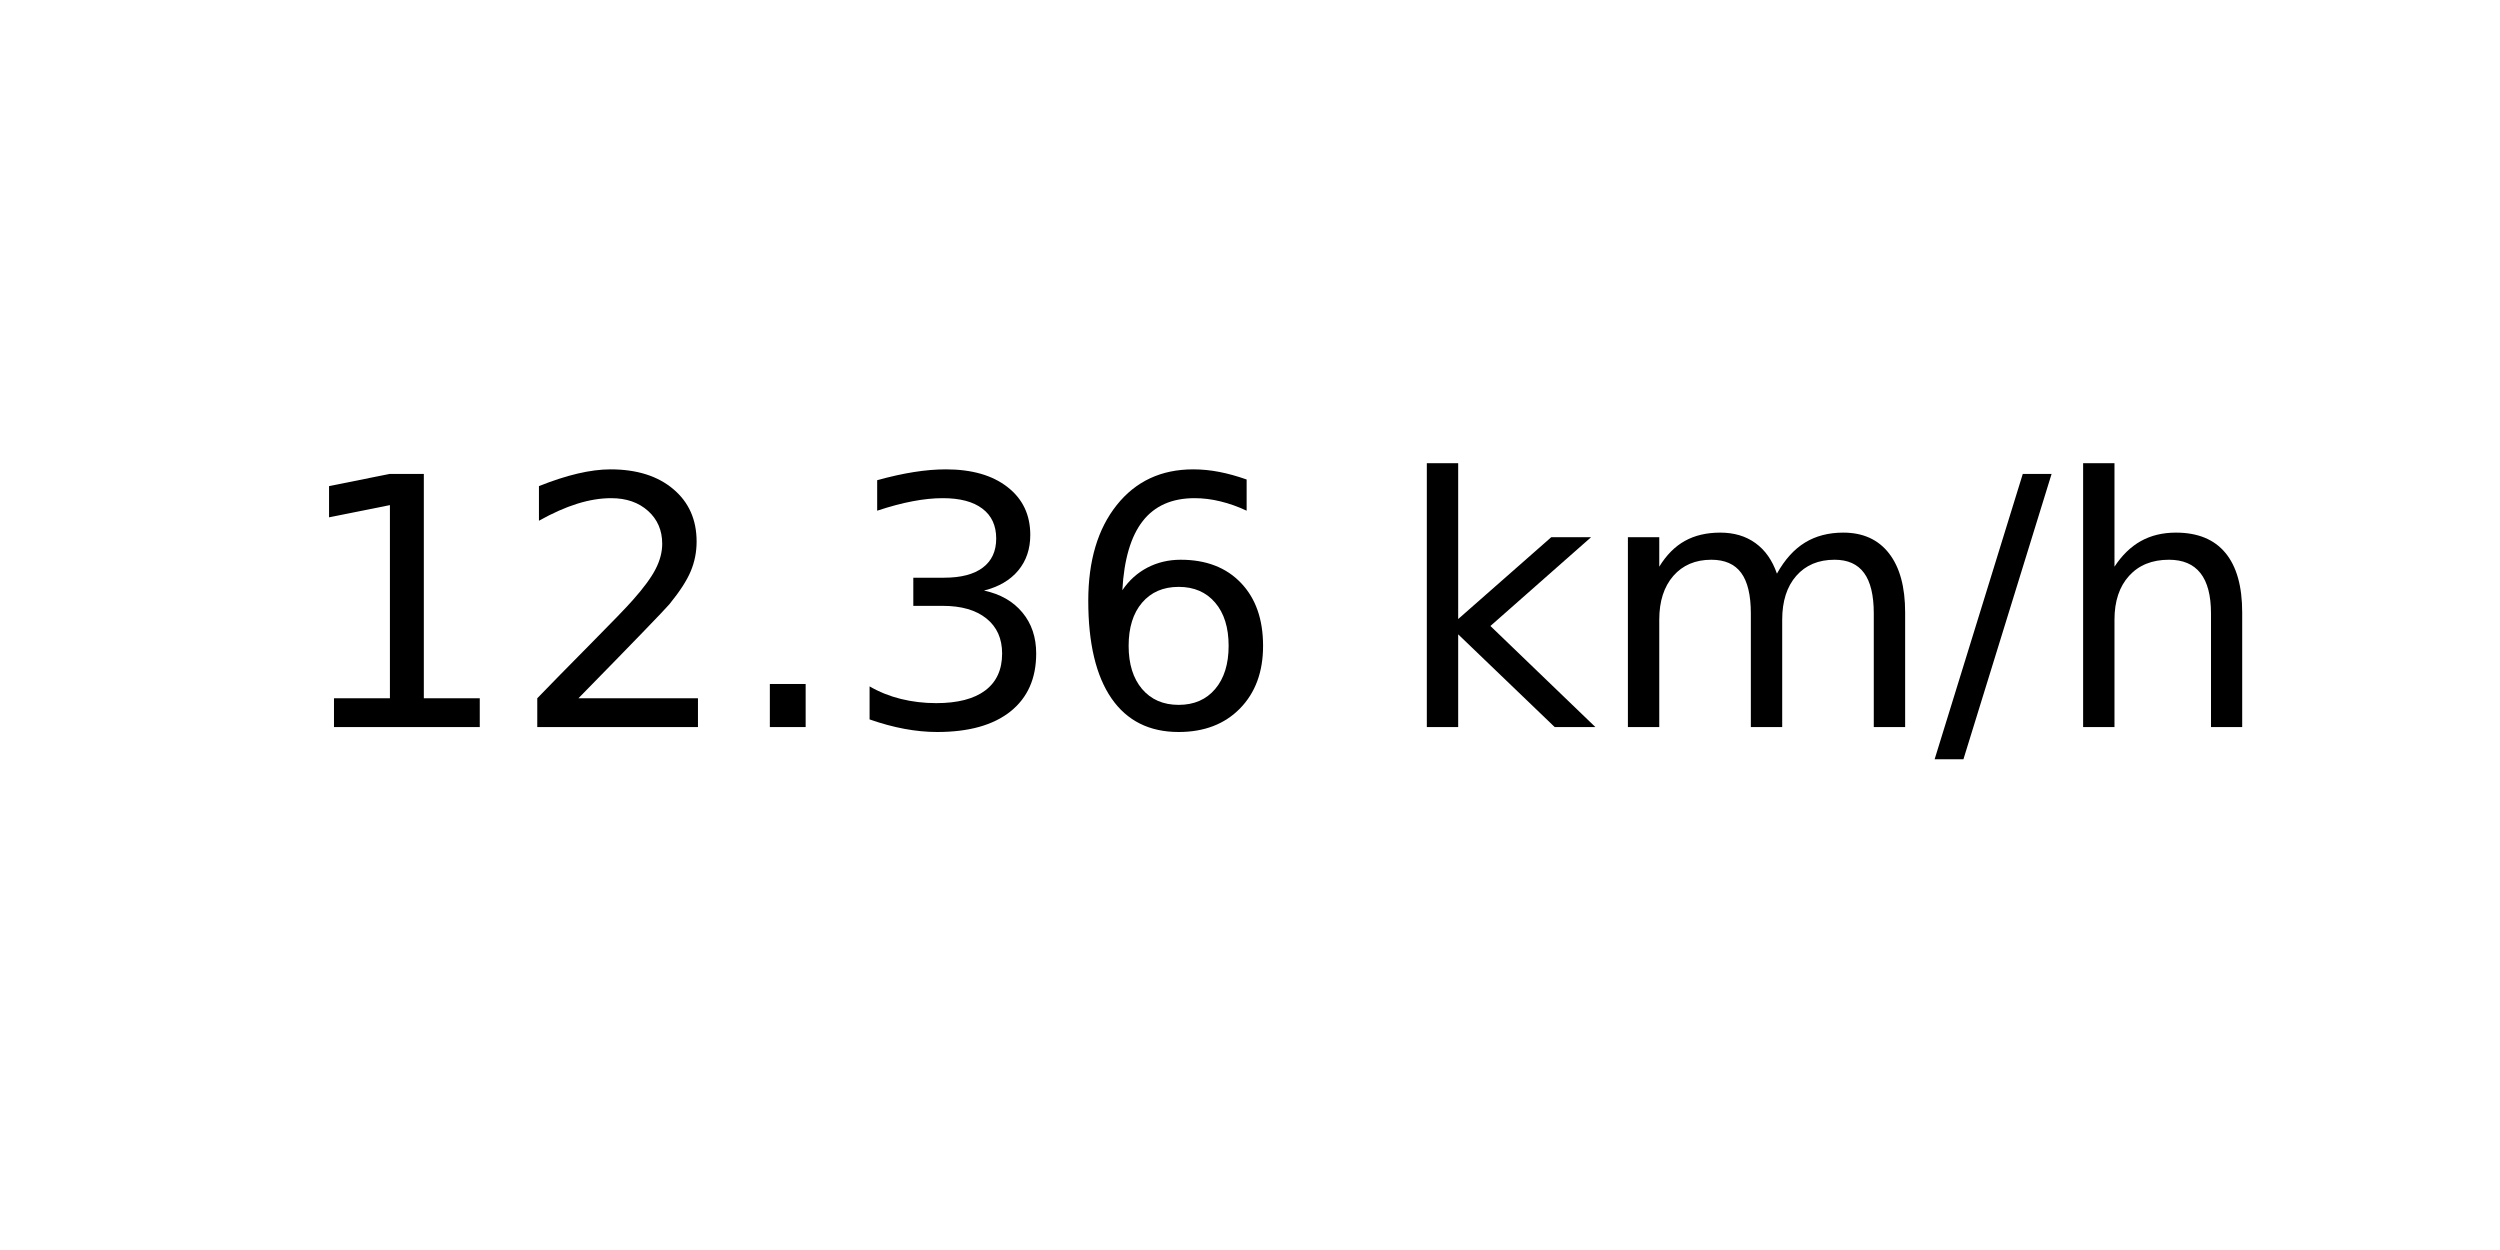
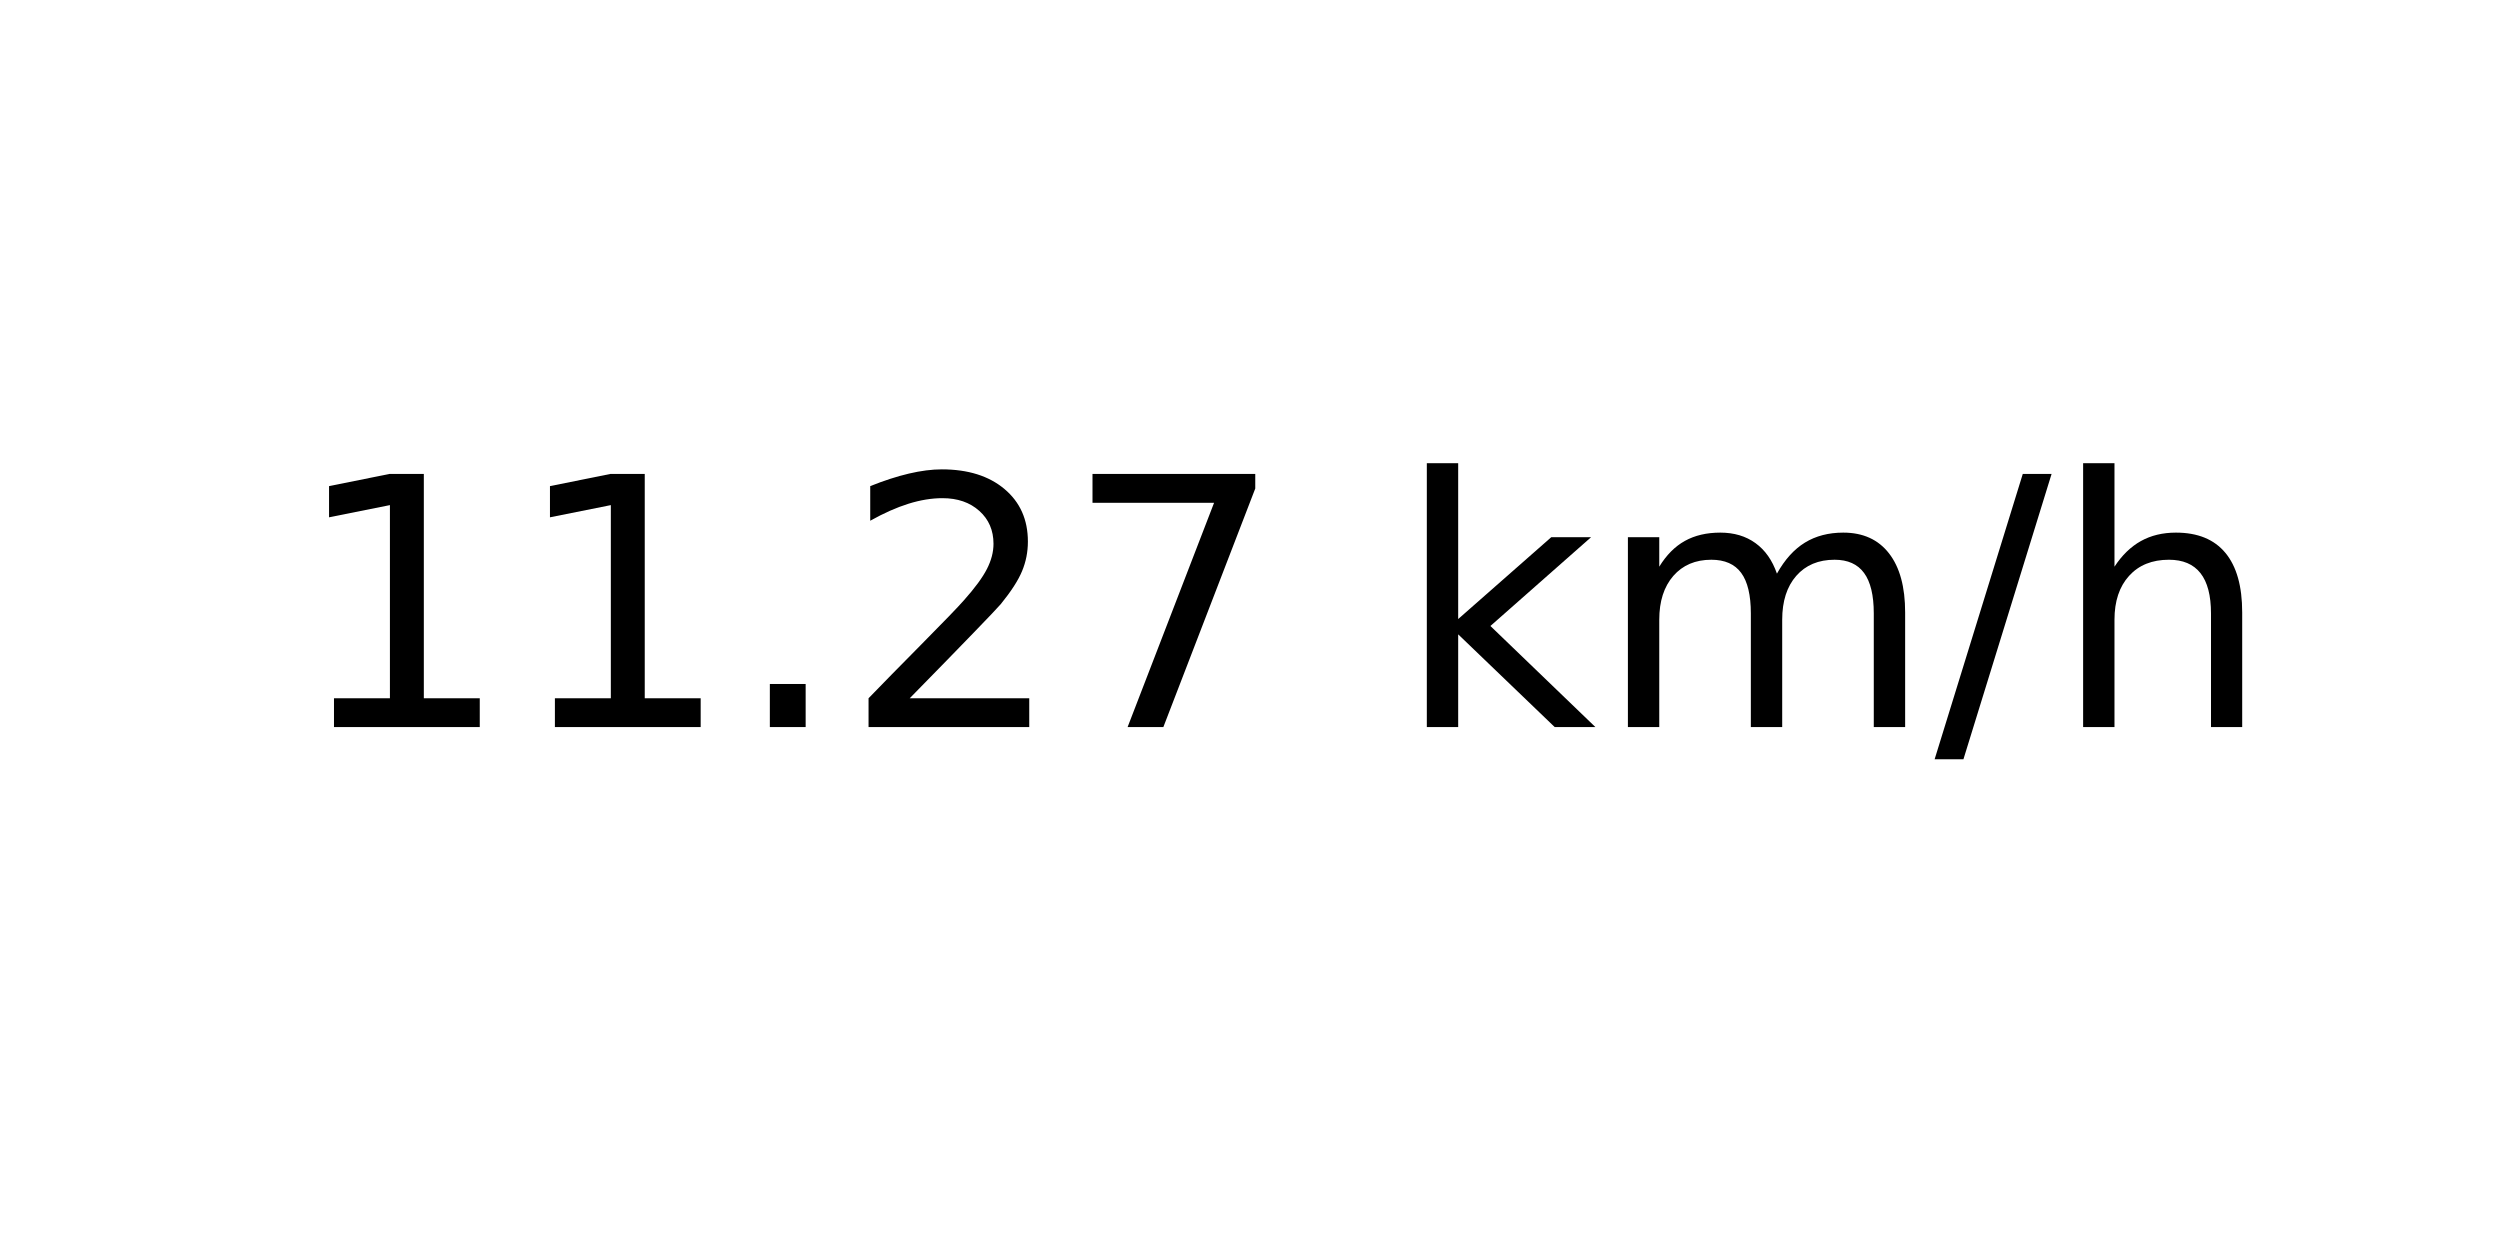
<svg xmlns="http://www.w3.org/2000/svg" xmlns:xlink="http://www.w3.org/1999/xlink" width="72pt" height="36pt" viewBox="0 0 72 36" version="1.1">
  <defs>
    <style type="text/css">*{stroke-linejoin: round; stroke-linecap: butt}</style>
  </defs>
  <g id="figure_1">
    <g id="axes_1">
      <g id="text_1">
        <g transform="translate(8.378125 20.93937) scale(0.1 -0.1)">
          <defs>
            <path id="DejaVuSans-31" d="M 794 531  L 1825 531  L 1825 4091  L 703 3866  L 703 4441  L 1819 4666  L 2450 4666  L 2450 531  L 3481 531  L 3481 0  L 794 0  L 794 531  z " transform="scale(0.015625)" />
+             <path id="DejaVuSans-2e" d="M 684 794  L 1344 794  L 1344 0  L 684 0  L 684 794  z " transform="scale(0.015625)" />
            <path id="DejaVuSans-32" d="M 1228 531  L 3431 531  L 3431 0  L 469 0  L 469 531  Q 828 903 1448 1529  Q 2069 2156 2228 2338  Q 2531 2678 2651 2914  Q 2772 3150 2772 3378  Q 2772 3750 2511 3984  Q 2250 4219 1831 4219  Q 1534 4219 1204 4116  Q 875 4013 500 3803  L 500 4441  Q 881 4594 1212 4672  Q 1544 4750 1819 4750  Q 2544 4750 2975 4387  Q 3406 4025 3406 3419  Q 3406 3131 3298 2873  Q 3191 2616 2906 2266  Q 2828 2175 2409 1742  Q 1991 1309 1228 531  z " transform="scale(0.015625)" />
-             <path id="DejaVuSans-2e" d="M 684 794  L 1344 794  L 1344 0  L 684 0  L 684 794  z " transform="scale(0.015625)" />
-             <path id="DejaVuSans-33" d="M 2597 2516  Q 3050 2419 3304 2112  Q 3559 1806 3559 1356  Q 3559 666 3084 287  Q 2609 -91 1734 -91  Q 1441 -91 1130 -33  Q 819 25 488 141  L 488 750  Q 750 597 1062 519  Q 1375 441 1716 441  Q 2309 441 2620 675  Q 2931 909 2931 1356  Q 2931 1769 2642 2001  Q 2353 2234 1838 2234  L 1294 2234  L 1294 2753  L 1863 2753  Q 2328 2753 2575 2939  Q 2822 3125 2822 3475  Q 2822 3834 2567 4026  Q 2313 4219 1838 4219  Q 1578 4219 1281 4162  Q 984 4106 628 3988  L 628 4550  Q 988 4650 1302 4700  Q 1616 4750 1894 4750  Q 2613 4750 3031 4423  Q 3450 4097 3450 3541  Q 3450 3153 3228 2886  Q 3006 2619 2597 2516  z " transform="scale(0.015625)" />
-             <path id="DejaVuSans-36" d="M 2113 2584  Q 1688 2584 1439 2293  Q 1191 2003 1191 1497  Q 1191 994 1439 701  Q 1688 409 2113 409  Q 2538 409 2786 701  Q 3034 994 3034 1497  Q 3034 2003 2786 2293  Q 2538 2584 2113 2584  z M 3366 4563  L 3366 3988  Q 3128 4100 2886 4159  Q 2644 4219 2406 4219  Q 1781 4219 1451 3797  Q 1122 3375 1075 2522  Q 1259 2794 1537 2939  Q 1816 3084 2150 3084  Q 2853 3084 3261 2657  Q 3669 2231 3669 1497  Q 3669 778 3244 343  Q 2819 -91 2113 -91  Q 1303 -91 875 529  Q 447 1150 447 2328  Q 447 3434 972 4092  Q 1497 4750 2381 4750  Q 2619 4750 2861 4703  Q 3103 4656 3366 4563  z " transform="scale(0.015625)" />
+             <path id="DejaVuSans-37" d="M 525 4666  L 3525 4666  L 3525 4397  L 1831 0  L 1172 0  L 2766 4134  L 525 4134  L 525 4666  z " transform="scale(0.015625)" />
            <path id="DejaVuSans-20" transform="scale(0.015625)" />
            <path id="DejaVuSans-6b" d="M 581 4863  L 1159 4863  L 1159 1991  L 2875 3500  L 3609 3500  L 1753 1863  L 3688 0  L 2938 0  L 1159 1709  L 1159 0  L 581 0  L 581 4863  z " transform="scale(0.015625)" />
            <path id="DejaVuSans-6d" d="M 3328 2828  Q 3544 3216 3844 3400  Q 4144 3584 4550 3584  Q 5097 3584 5394 3201  Q 5691 2819 5691 2113  L 5691 0  L 5113 0  L 5113 2094  Q 5113 2597 4934 2840  Q 4756 3084 4391 3084  Q 3944 3084 3684 2787  Q 3425 2491 3425 1978  L 3425 0  L 2847 0  L 2847 2094  Q 2847 2600 2669 2842  Q 2491 3084 2119 3084  Q 1678 3084 1418 2786  Q 1159 2488 1159 1978  L 1159 0  L 581 0  L 581 3500  L 1159 3500  L 1159 2956  Q 1356 3278 1631 3431  Q 1906 3584 2284 3584  Q 2666 3584 2933 3390  Q 3200 3197 3328 2828  z " transform="scale(0.015625)" />
            <path id="DejaVuSans-2f" d="M 1625 4666  L 2156 4666  L 531 -594  L 0 -594  L 1625 4666  z " transform="scale(0.015625)" />
            <path id="DejaVuSans-68" d="M 3513 2113  L 3513 0  L 2938 0  L 2938 2094  Q 2938 2591 2744 2837  Q 2550 3084 2163 3084  Q 1697 3084 1428 2787  Q 1159 2491 1159 1978  L 1159 0  L 581 0  L 581 4863  L 1159 4863  L 1159 2956  Q 1366 3272 1645 3428  Q 1925 3584 2291 3584  Q 2894 3584 3203 3211  Q 3513 2838 3513 2113  z " transform="scale(0.015625)" />
          </defs>
          <use xlink:href="#DejaVuSans-31" />
-           <use xlink:href="#DejaVuSans-32" x="63.623" />
+           <use xlink:href="#DejaVuSans-31" x="63.623" />
          <use xlink:href="#DejaVuSans-2e" x="127.246" />
-           <use xlink:href="#DejaVuSans-33" x="159.033" />
-           <use xlink:href="#DejaVuSans-36" x="222.656" />
+           <use xlink:href="#DejaVuSans-32" x="159.033" />
+           <use xlink:href="#DejaVuSans-37" x="222.656" />
          <use xlink:href="#DejaVuSans-20" x="286.279" />
          <use xlink:href="#DejaVuSans-6b" x="318.066" />
          <use xlink:href="#DejaVuSans-6d" x="375.977" />
          <use xlink:href="#DejaVuSans-2f" x="473.389" />
          <use xlink:href="#DejaVuSans-68" x="507.08" />
        </g>
      </g>
    </g>
  </g>
</svg>
